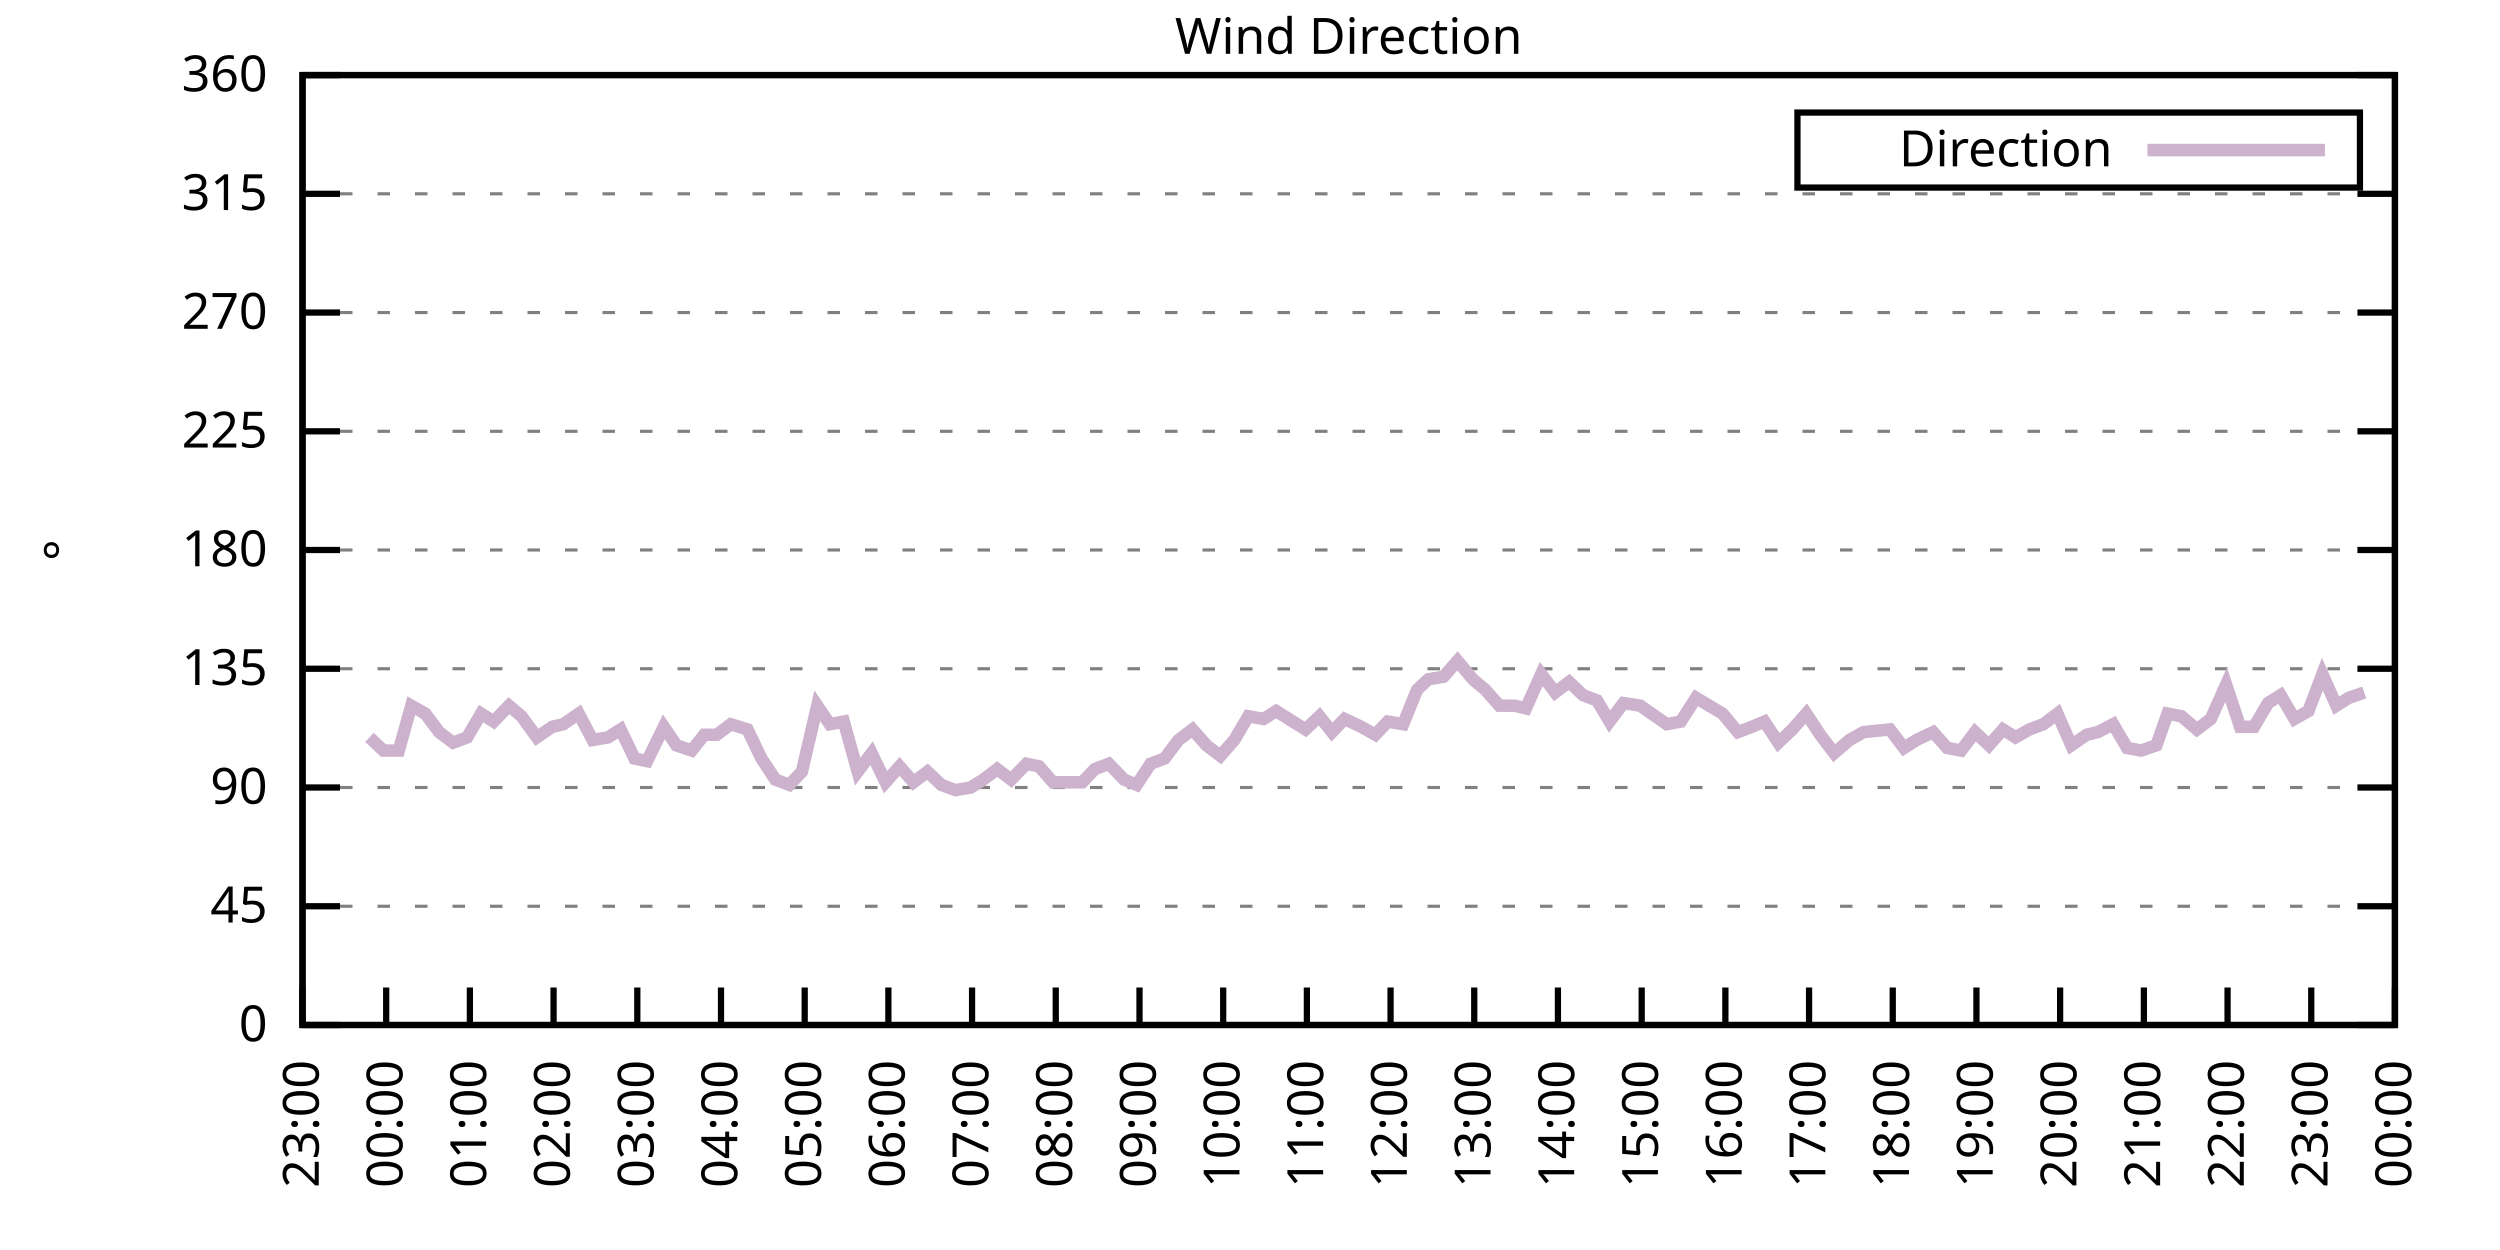
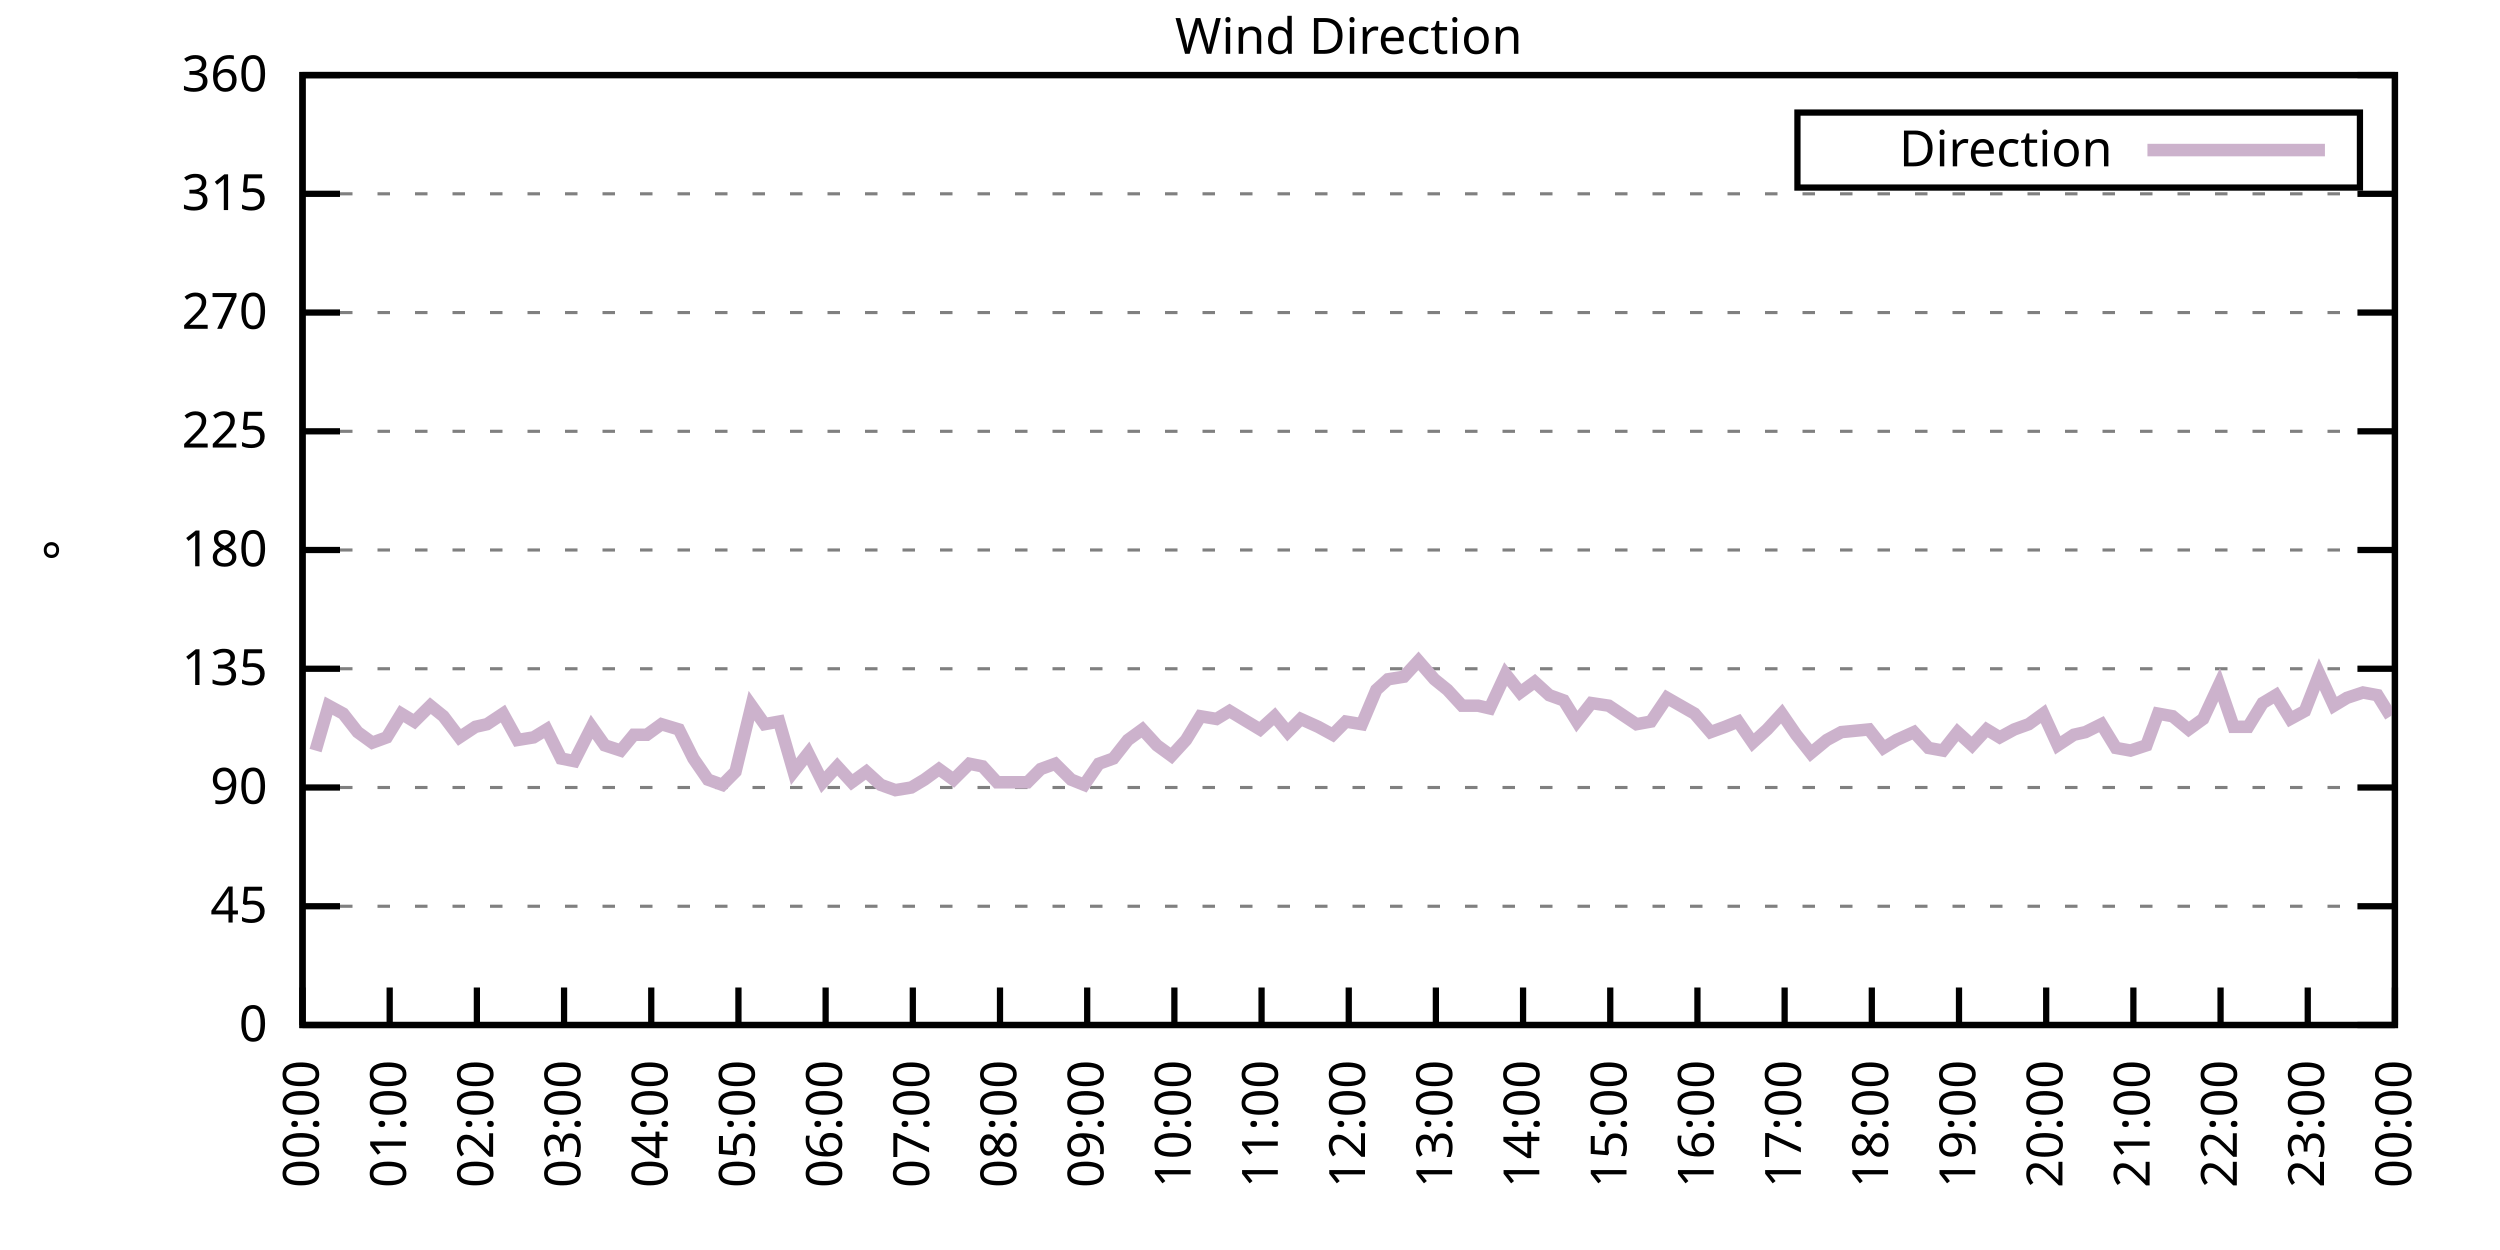
<svg xmlns="http://www.w3.org/2000/svg" xmlns:xlink="http://www.w3.org/1999/xlink" width="400" height="200" viewBox="0 0 400 200">
  <g id="gnuplot_canvas">
    <rect x="0" y="0" width="400" height="200" fill="none" />
    <defs>
      <circle id="gpDot" r="0.5" stroke-width="0.5" stroke="currentColor" />
      <path id="gpPt0" stroke-width="0.333" stroke="currentColor" d="M-1,0 h2 M0,-1 v2" />
      <path id="gpPt1" stroke-width="0.333" stroke="currentColor" d="M-1,-1 L1,1 M1,-1 L-1,1" />
      <path id="gpPt2" stroke-width="0.333" stroke="currentColor" d="M-1,0 L1,0 M0,-1 L0,1 M-1,-1 L1,1 M-1,1 L1,-1" />
      <rect id="gpPt3" stroke-width="0.333" stroke="currentColor" x="-1" y="-1" width="2" height="2" />
      <rect id="gpPt4" stroke-width="0.333" stroke="currentColor" fill="currentColor" x="-1" y="-1" width="2" height="2" />
      <circle id="gpPt5" stroke-width="0.333" stroke="currentColor" cx="0" cy="0" r="1" />
      <use xlink:href="#gpPt5" id="gpPt6" fill="currentColor" stroke="none" />
      <path id="gpPt7" stroke-width="0.333" stroke="currentColor" d="M0,-1.33 L-1.33,0.67 L1.33,0.67 z" />
      <use xlink:href="#gpPt7" id="gpPt8" fill="currentColor" stroke="none" />
      <use xlink:href="#gpPt7" id="gpPt9" stroke="currentColor" transform="rotate(180)" />
      <use xlink:href="#gpPt9" id="gpPt10" fill="currentColor" stroke="none" />
      <use xlink:href="#gpPt3" id="gpPt11" stroke="currentColor" transform="rotate(45)" />
      <use xlink:href="#gpPt11" id="gpPt12" fill="currentColor" stroke="none" />
      <path id="gpPt13" stroke-width="0.333" stroke="currentColor" d="M0,1.330 L1.265,0.411 L0.782,-1.067 L-0.782,-1.076 L-1.265,0.411 z" />
      <use xlink:href="#gpPt13" id="gpPt14" fill="currentColor" stroke="none" />
      <filter id="textbox" filterUnits="objectBoundingBox" x="0" y="0" height="1" width="1">
        <feFlood flood-color="white" flood-opacity="1" result="bgnd" />
        <feComposite in="SourceGraphic" in2="bgnd" operator="atop" />
      </filter>
      <filter id="greybox" filterUnits="objectBoundingBox" x="0" y="0" height="1" width="1">
        <feFlood flood-color="lightgrey" flood-opacity="1" result="grey" />
        <feComposite in="SourceGraphic" in2="grey" operator="atop" />
      </filter>
    </defs>
    <g fill="none" color="white" stroke="currentColor" stroke-width="1.00" stroke-linecap="butt" stroke-linejoin="miter">
</g>
    <g fill="none" color="black" stroke="currentColor" stroke-width="1.00" stroke-linecap="butt" stroke-linejoin="miter">
      <g stroke="none" shape-rendering="crispEdges">
        <polygon fill="rgb(255, 255, 255)" points="48.40,164.00 383.18,164.00 383.18,12.02 48.40,12.02 " />
      </g>
    </g>
    <g fill="none" color="black" stroke="currentColor" stroke-width="1.00" stroke-linecap="butt" stroke-linejoin="miter">
</g>
    <g fill="none" color="black" stroke="black" stroke-width="0.50" stroke-linecap="butt" stroke-linejoin="miter">
</g>
    <g fill="none" color="gray" stroke="currentColor" stroke-width="0.50" stroke-linecap="butt" stroke-linejoin="miter">
      <path stroke="gray" stroke-dasharray="2,4" class="gridline" d="M48.40,164.00 L383.19,164.00  " />
    </g>
    <g fill="none" color="gray" stroke="gray" stroke-width="1.00" stroke-linecap="butt" stroke-linejoin="miter">
</g>
    <g fill="none" color="black" stroke="currentColor" stroke-width="1.00" stroke-linecap="butt" stroke-linejoin="miter">
      <path stroke="black" d="M48.40,164.00 L54.40,164.00 M383.19,164.00 L377.19,164.00  " />
      <g transform="translate(42.80,166.60)" stroke="none" fill="black" font-family="Sans" font-size="8.00" text-anchor="end">
        <text>
          <tspan font-family="Sans"> 0</tspan>
        </text>
      </g>
    </g>
    <g fill="none" color="black" stroke="currentColor" stroke-width="1.00" stroke-linecap="butt" stroke-linejoin="miter">
</g>
    <g fill="none" color="black" stroke="black" stroke-width="0.50" stroke-linecap="butt" stroke-linejoin="miter">
</g>
    <g fill="none" color="gray" stroke="currentColor" stroke-width="0.50" stroke-linecap="butt" stroke-linejoin="miter">
      <path stroke="gray" stroke-dasharray="2,4" class="gridline" d="M48.40,145.00 L383.19,145.00  " />
    </g>
    <g fill="none" color="gray" stroke="gray" stroke-width="1.00" stroke-linecap="butt" stroke-linejoin="miter">
</g>
    <g fill="none" color="black" stroke="currentColor" stroke-width="1.00" stroke-linecap="butt" stroke-linejoin="miter">
      <path stroke="black" d="M48.40,145.00 L54.40,145.00 M383.19,145.00 L377.19,145.00  " />
      <g transform="translate(42.80,147.60)" stroke="none" fill="black" font-family="Sans" font-size="8.00" text-anchor="end">
        <text>
          <tspan font-family="Sans"> 45</tspan>
        </text>
      </g>
    </g>
    <g fill="none" color="black" stroke="currentColor" stroke-width="1.00" stroke-linecap="butt" stroke-linejoin="miter">
</g>
    <g fill="none" color="black" stroke="black" stroke-width="0.50" stroke-linecap="butt" stroke-linejoin="miter">
</g>
    <g fill="none" color="gray" stroke="currentColor" stroke-width="0.50" stroke-linecap="butt" stroke-linejoin="miter">
      <path stroke="gray" stroke-dasharray="2,4" class="gridline" d="M48.40,126.00 L383.19,126.00  " />
    </g>
    <g fill="none" color="gray" stroke="gray" stroke-width="1.00" stroke-linecap="butt" stroke-linejoin="miter">
</g>
    <g fill="none" color="black" stroke="currentColor" stroke-width="1.00" stroke-linecap="butt" stroke-linejoin="miter">
      <path stroke="black" d="M48.40,126.00 L54.40,126.00 M383.19,126.00 L377.19,126.00  " />
      <g transform="translate(42.80,128.60)" stroke="none" fill="black" font-family="Sans" font-size="8.00" text-anchor="end">
        <text>
          <tspan font-family="Sans"> 90</tspan>
        </text>
      </g>
    </g>
    <g fill="none" color="black" stroke="currentColor" stroke-width="1.00" stroke-linecap="butt" stroke-linejoin="miter">
</g>
    <g fill="none" color="black" stroke="black" stroke-width="0.50" stroke-linecap="butt" stroke-linejoin="miter">
</g>
    <g fill="none" color="gray" stroke="currentColor" stroke-width="0.50" stroke-linecap="butt" stroke-linejoin="miter">
      <path stroke="gray" stroke-dasharray="2,4" class="gridline" d="M48.40,107.00 L383.19,107.00  " />
    </g>
    <g fill="none" color="gray" stroke="gray" stroke-width="1.00" stroke-linecap="butt" stroke-linejoin="miter">
</g>
    <g fill="none" color="black" stroke="currentColor" stroke-width="1.00" stroke-linecap="butt" stroke-linejoin="miter">
      <path stroke="black" d="M48.40,107.00 L54.40,107.00 M383.19,107.00 L377.19,107.00  " />
      <g transform="translate(42.80,109.60)" stroke="none" fill="black" font-family="Sans" font-size="8.00" text-anchor="end">
        <text>
          <tspan font-family="Sans"> 135</tspan>
        </text>
      </g>
    </g>
    <g fill="none" color="black" stroke="currentColor" stroke-width="1.00" stroke-linecap="butt" stroke-linejoin="miter">
</g>
    <g fill="none" color="black" stroke="black" stroke-width="0.50" stroke-linecap="butt" stroke-linejoin="miter">
</g>
    <g fill="none" color="gray" stroke="currentColor" stroke-width="0.50" stroke-linecap="butt" stroke-linejoin="miter">
      <path stroke="gray" stroke-dasharray="2,4" class="gridline" d="M48.40,88.00 L383.19,88.00  " />
    </g>
    <g fill="none" color="gray" stroke="gray" stroke-width="1.00" stroke-linecap="butt" stroke-linejoin="miter">
</g>
    <g fill="none" color="black" stroke="currentColor" stroke-width="1.00" stroke-linecap="butt" stroke-linejoin="miter">
      <path stroke="black" d="M48.40,88.00 L54.40,88.00 M383.19,88.00 L377.19,88.00  " />
      <g transform="translate(42.80,90.60)" stroke="none" fill="black" font-family="Sans" font-size="8.00" text-anchor="end">
        <text>
          <tspan font-family="Sans"> 180</tspan>
        </text>
      </g>
    </g>
    <g fill="none" color="black" stroke="currentColor" stroke-width="1.00" stroke-linecap="butt" stroke-linejoin="miter">
</g>
    <g fill="none" color="black" stroke="black" stroke-width="0.50" stroke-linecap="butt" stroke-linejoin="miter">
</g>
    <g fill="none" color="gray" stroke="currentColor" stroke-width="0.50" stroke-linecap="butt" stroke-linejoin="miter">
      <path stroke="gray" stroke-dasharray="2,4" class="gridline" d="M48.40,69.01 L383.19,69.01  " />
    </g>
    <g fill="none" color="gray" stroke="gray" stroke-width="1.00" stroke-linecap="butt" stroke-linejoin="miter">
</g>
    <g fill="none" color="black" stroke="currentColor" stroke-width="1.00" stroke-linecap="butt" stroke-linejoin="miter">
      <path stroke="black" d="M48.40,69.01 L54.40,69.01 M383.19,69.01 L377.19,69.01  " />
      <g transform="translate(42.80,71.61)" stroke="none" fill="black" font-family="Sans" font-size="8.00" text-anchor="end">
        <text>
          <tspan font-family="Sans"> 225</tspan>
        </text>
      </g>
    </g>
    <g fill="none" color="black" stroke="currentColor" stroke-width="1.00" stroke-linecap="butt" stroke-linejoin="miter">
</g>
    <g fill="none" color="black" stroke="black" stroke-width="0.50" stroke-linecap="butt" stroke-linejoin="miter">
</g>
    <g fill="none" color="gray" stroke="currentColor" stroke-width="0.50" stroke-linecap="butt" stroke-linejoin="miter">
      <path stroke="gray" stroke-dasharray="2,4" class="gridline" d="M48.40,50.01 L383.19,50.01  " />
    </g>
    <g fill="none" color="gray" stroke="gray" stroke-width="1.00" stroke-linecap="butt" stroke-linejoin="miter">
</g>
    <g fill="none" color="black" stroke="currentColor" stroke-width="1.00" stroke-linecap="butt" stroke-linejoin="miter">
      <path stroke="black" d="M48.40,50.01 L54.40,50.01 M383.19,50.01 L377.19,50.01  " />
      <g transform="translate(42.80,52.61)" stroke="none" fill="black" font-family="Sans" font-size="8.00" text-anchor="end">
        <text>
          <tspan font-family="Sans"> 270</tspan>
        </text>
      </g>
    </g>
    <g fill="none" color="black" stroke="currentColor" stroke-width="1.00" stroke-linecap="butt" stroke-linejoin="miter">
</g>
    <g fill="none" color="black" stroke="black" stroke-width="0.50" stroke-linecap="butt" stroke-linejoin="miter">
</g>
    <g fill="none" color="gray" stroke="currentColor" stroke-width="0.50" stroke-linecap="butt" stroke-linejoin="miter">
      <path stroke="gray" stroke-dasharray="2,4" class="gridline" d="M48.40,31.01 L383.19,31.01  " />
    </g>
    <g fill="none" color="gray" stroke="gray" stroke-width="1.00" stroke-linecap="butt" stroke-linejoin="miter">
</g>
    <g fill="none" color="black" stroke="currentColor" stroke-width="1.00" stroke-linecap="butt" stroke-linejoin="miter">
      <path stroke="black" d="M48.40,31.01 L54.40,31.01 M383.19,31.01 L377.19,31.01  " />
      <g transform="translate(42.80,33.61)" stroke="none" fill="black" font-family="Sans" font-size="8.00" text-anchor="end">
        <text>
          <tspan font-family="Sans"> 315</tspan>
        </text>
      </g>
    </g>
    <g fill="none" color="black" stroke="currentColor" stroke-width="1.00" stroke-linecap="butt" stroke-linejoin="miter">
</g>
    <g fill="none" color="black" stroke="black" stroke-width="0.50" stroke-linecap="butt" stroke-linejoin="miter">
</g>
    <g fill="none" color="gray" stroke="currentColor" stroke-width="0.50" stroke-linecap="butt" stroke-linejoin="miter">
      <path stroke="gray" stroke-dasharray="2,4" class="gridline" d="M48.40,12.01 L383.19,12.01  " />
    </g>
    <g fill="none" color="gray" stroke="gray" stroke-width="1.00" stroke-linecap="butt" stroke-linejoin="miter">
</g>
    <g fill="none" color="black" stroke="currentColor" stroke-width="1.00" stroke-linecap="butt" stroke-linejoin="miter">
      <path stroke="black" d="M48.40,12.01 L54.40,12.01 M383.19,12.01 L377.19,12.01  " />
      <g transform="translate(42.80,14.61)" stroke="none" fill="black" font-family="Sans" font-size="8.00" text-anchor="end">
        <text>
          <tspan font-family="Sans"> 360</tspan>
        </text>
      </g>
    </g>
    <g fill="none" color="black" stroke="currentColor" stroke-width="1.00" stroke-linecap="butt" stroke-linejoin="miter">
      <path stroke="black" d="M48.40,164.00 L48.40,158.00  " />
      <g transform="translate(51.00,169.60) rotate(270.00)" stroke="none" fill="black" font-family="Sans" font-size="8.00" text-anchor="end">
        <text>
-           <tspan font-family="Sans">23:00</tspan>
-         </text>
-       </g>
-     </g>
-     <g fill="none" color="black" stroke="currentColor" stroke-width="1.00" stroke-linecap="butt" stroke-linejoin="miter">
-       <path stroke="black" d="M61.79,164.00 L61.79,158.00  " />
-       <g transform="translate(64.39,169.60) rotate(270.00)" stroke="none" fill="black" font-family="Sans" font-size="8.00" text-anchor="end">
-         <text>
          <tspan font-family="Sans">00:00</tspan>
        </text>
      </g>
    </g>
    <g fill="none" color="black" stroke="currentColor" stroke-width="1.00" stroke-linecap="butt" stroke-linejoin="miter">
-       <path stroke="black" d="M75.18,164.00 L75.18,158.00  " />
-       <g transform="translate(77.78,169.60) rotate(270.00)" stroke="none" fill="black" font-family="Sans" font-size="8.00" text-anchor="end">
+       <path stroke="black" d="M62.35,164.00 L62.35,158.00  " />
+       <g transform="translate(64.95,169.60) rotate(270.00)" stroke="none" fill="black" font-family="Sans" font-size="8.00" text-anchor="end">
        <text>
          <tspan font-family="Sans">01:00</tspan>
        </text>
      </g>
    </g>
    <g fill="none" color="black" stroke="currentColor" stroke-width="1.00" stroke-linecap="butt" stroke-linejoin="miter">
-       <path stroke="black" d="M88.57,164.00 L88.57,158.00  " />
-       <g transform="translate(91.17,169.60) rotate(270.00)" stroke="none" fill="black" font-family="Sans" font-size="8.00" text-anchor="end">
+       <path stroke="black" d="M76.30,164.00 L76.30,158.00  " />
+       <g transform="translate(78.90,169.60) rotate(270.00)" stroke="none" fill="black" font-family="Sans" font-size="8.00" text-anchor="end">
        <text>
          <tspan font-family="Sans">02:00</tspan>
        </text>
      </g>
    </g>
    <g fill="none" color="black" stroke="currentColor" stroke-width="1.00" stroke-linecap="butt" stroke-linejoin="miter">
-       <path stroke="black" d="M101.97,164.00 L101.97,158.00  " />
-       <g transform="translate(104.57,169.60) rotate(270.00)" stroke="none" fill="black" font-family="Sans" font-size="8.00" text-anchor="end">
+       <path stroke="black" d="M90.25,164.00 L90.25,158.00  " />
+       <g transform="translate(92.85,169.60) rotate(270.00)" stroke="none" fill="black" font-family="Sans" font-size="8.00" text-anchor="end">
        <text>
          <tspan font-family="Sans">03:00</tspan>
        </text>
      </g>
    </g>
    <g fill="none" color="black" stroke="currentColor" stroke-width="1.00" stroke-linecap="butt" stroke-linejoin="miter">
-       <path stroke="black" d="M115.36,164.00 L115.36,158.00  " />
-       <g transform="translate(117.96,169.60) rotate(270.00)" stroke="none" fill="black" font-family="Sans" font-size="8.00" text-anchor="end">
+       <path stroke="black" d="M104.20,164.00 L104.20,158.00  " />
+       <g transform="translate(106.80,169.60) rotate(270.00)" stroke="none" fill="black" font-family="Sans" font-size="8.00" text-anchor="end">
        <text>
          <tspan font-family="Sans">04:00</tspan>
        </text>
      </g>
    </g>
    <g fill="none" color="black" stroke="currentColor" stroke-width="1.00" stroke-linecap="butt" stroke-linejoin="miter">
-       <path stroke="black" d="M128.75,164.00 L128.75,158.00  " />
-       <g transform="translate(131.35,169.60) rotate(270.00)" stroke="none" fill="black" font-family="Sans" font-size="8.00" text-anchor="end">
+       <path stroke="black" d="M118.15,164.00 L118.15,158.00  " />
+       <g transform="translate(120.75,169.60) rotate(270.00)" stroke="none" fill="black" font-family="Sans" font-size="8.00" text-anchor="end">
        <text>
          <tspan font-family="Sans">05:00</tspan>
        </text>
      </g>
    </g>
    <g fill="none" color="black" stroke="currentColor" stroke-width="1.00" stroke-linecap="butt" stroke-linejoin="miter">
-       <path stroke="black" d="M142.14,164.00 L142.14,158.00  " />
-       <g transform="translate(144.74,169.60) rotate(270.00)" stroke="none" fill="black" font-family="Sans" font-size="8.00" text-anchor="end">
+       <path stroke="black" d="M132.10,164.00 L132.10,158.00  " />
+       <g transform="translate(134.70,169.60) rotate(270.00)" stroke="none" fill="black" font-family="Sans" font-size="8.00" text-anchor="end">
        <text>
          <tspan font-family="Sans">06:00</tspan>
        </text>
      </g>
    </g>
    <g fill="none" color="black" stroke="currentColor" stroke-width="1.00" stroke-linecap="butt" stroke-linejoin="miter">
-       <path stroke="black" d="M155.53,164.00 L155.53,158.00  " />
-       <g transform="translate(158.13,169.60) rotate(270.00)" stroke="none" fill="black" font-family="Sans" font-size="8.00" text-anchor="end">
+       <path stroke="black" d="M146.05,164.00 L146.05,158.00  " />
+       <g transform="translate(148.65,169.60) rotate(270.00)" stroke="none" fill="black" font-family="Sans" font-size="8.00" text-anchor="end">
        <text>
          <tspan font-family="Sans">07:00</tspan>
        </text>
      </g>
    </g>
    <g fill="none" color="black" stroke="currentColor" stroke-width="1.00" stroke-linecap="butt" stroke-linejoin="miter">
-       <path stroke="black" d="M168.92,164.00 L168.92,158.00  " />
-       <g transform="translate(171.52,169.60) rotate(270.00)" stroke="none" fill="black" font-family="Sans" font-size="8.00" text-anchor="end">
+       <path stroke="black" d="M160.00,164.00 L160.00,158.00  " />
+       <g transform="translate(162.60,169.60) rotate(270.00)" stroke="none" fill="black" font-family="Sans" font-size="8.00" text-anchor="end">
        <text>
          <tspan font-family="Sans">08:00</tspan>
        </text>
      </g>
    </g>
    <g fill="none" color="black" stroke="currentColor" stroke-width="1.00" stroke-linecap="butt" stroke-linejoin="miter">
-       <path stroke="black" d="M182.32,164.00 L182.32,158.00  " />
-       <g transform="translate(184.92,169.60) rotate(270.00)" stroke="none" fill="black" font-family="Sans" font-size="8.00" text-anchor="end">
+       <path stroke="black" d="M173.95,164.00 L173.95,158.00  " />
+       <g transform="translate(176.55,169.60) rotate(270.00)" stroke="none" fill="black" font-family="Sans" font-size="8.00" text-anchor="end">
        <text>
          <tspan font-family="Sans">09:00</tspan>
        </text>
      </g>
    </g>
    <g fill="none" color="black" stroke="currentColor" stroke-width="1.00" stroke-linecap="butt" stroke-linejoin="miter">
-       <path stroke="black" d="M195.71,164.00 L195.71,158.00  " />
-       <g transform="translate(198.31,169.60) rotate(270.00)" stroke="none" fill="black" font-family="Sans" font-size="8.00" text-anchor="end">
+       <path stroke="black" d="M187.90,164.00 L187.90,158.00  " />
+       <g transform="translate(190.50,169.60) rotate(270.00)" stroke="none" fill="black" font-family="Sans" font-size="8.00" text-anchor="end">
        <text>
          <tspan font-family="Sans">10:00</tspan>
        </text>
      </g>
    </g>
    <g fill="none" color="black" stroke="currentColor" stroke-width="1.00" stroke-linecap="butt" stroke-linejoin="miter">
-       <path stroke="black" d="M209.10,164.00 L209.10,158.00  " />
-       <g transform="translate(211.70,169.60) rotate(270.00)" stroke="none" fill="black" font-family="Sans" font-size="8.00" text-anchor="end">
+       <path stroke="black" d="M201.85,164.00 L201.85,158.00  " />
+       <g transform="translate(204.45,169.60) rotate(270.00)" stroke="none" fill="black" font-family="Sans" font-size="8.00" text-anchor="end">
        <text>
          <tspan font-family="Sans">11:00</tspan>
        </text>
      </g>
    </g>
    <g fill="none" color="black" stroke="currentColor" stroke-width="1.00" stroke-linecap="butt" stroke-linejoin="miter">
-       <path stroke="black" d="M222.49,164.00 L222.49,158.00  " />
-       <g transform="translate(225.09,169.60) rotate(270.00)" stroke="none" fill="black" font-family="Sans" font-size="8.00" text-anchor="end">
+       <path stroke="black" d="M215.80,164.00 L215.80,158.00  " />
+       <g transform="translate(218.40,169.60) rotate(270.00)" stroke="none" fill="black" font-family="Sans" font-size="8.00" text-anchor="end">
        <text>
          <tspan font-family="Sans">12:00</tspan>
        </text>
      </g>
    </g>
    <g fill="none" color="black" stroke="currentColor" stroke-width="1.00" stroke-linecap="butt" stroke-linejoin="miter">
-       <path stroke="black" d="M235.88,164.00 L235.88,158.00  " />
-       <g transform="translate(238.48,169.60) rotate(270.00)" stroke="none" fill="black" font-family="Sans" font-size="8.00" text-anchor="end">
+       <path stroke="black" d="M229.74,164.00 L229.74,158.00  " />
+       <g transform="translate(232.34,169.60) rotate(270.00)" stroke="none" fill="black" font-family="Sans" font-size="8.00" text-anchor="end">
        <text>
          <tspan font-family="Sans">13:00</tspan>
        </text>
      </g>
    </g>
    <g fill="none" color="black" stroke="currentColor" stroke-width="1.00" stroke-linecap="butt" stroke-linejoin="miter">
-       <path stroke="black" d="M249.27,164.00 L249.27,158.00  " />
-       <g transform="translate(251.87,169.60) rotate(270.00)" stroke="none" fill="black" font-family="Sans" font-size="8.00" text-anchor="end">
+       <path stroke="black" d="M243.69,164.00 L243.69,158.00  " />
+       <g transform="translate(246.29,169.60) rotate(270.00)" stroke="none" fill="black" font-family="Sans" font-size="8.00" text-anchor="end">
        <text>
          <tspan font-family="Sans">14:00</tspan>
        </text>
      </g>
    </g>
    <g fill="none" color="black" stroke="currentColor" stroke-width="1.00" stroke-linecap="butt" stroke-linejoin="miter">
-       <path stroke="black" d="M262.67,164.00 L262.67,158.00  " />
-       <g transform="translate(265.27,169.60) rotate(270.00)" stroke="none" fill="black" font-family="Sans" font-size="8.00" text-anchor="end">
+       <path stroke="black" d="M257.64,164.00 L257.64,158.00  " />
+       <g transform="translate(260.24,169.60) rotate(270.00)" stroke="none" fill="black" font-family="Sans" font-size="8.00" text-anchor="end">
        <text>
          <tspan font-family="Sans">15:00</tspan>
        </text>
      </g>
    </g>
    <g fill="none" color="black" stroke="currentColor" stroke-width="1.00" stroke-linecap="butt" stroke-linejoin="miter">
-       <path stroke="black" d="M276.06,164.00 L276.06,158.00  " />
-       <g transform="translate(278.66,169.60) rotate(270.00)" stroke="none" fill="black" font-family="Sans" font-size="8.00" text-anchor="end">
+       <path stroke="black" d="M271.59,164.00 L271.59,158.00  " />
+       <g transform="translate(274.19,169.60) rotate(270.00)" stroke="none" fill="black" font-family="Sans" font-size="8.00" text-anchor="end">
        <text>
          <tspan font-family="Sans">16:00</tspan>
        </text>
      </g>
    </g>
    <g fill="none" color="black" stroke="currentColor" stroke-width="1.00" stroke-linecap="butt" stroke-linejoin="miter">
-       <path stroke="black" d="M289.45,164.00 L289.45,158.00  " />
-       <g transform="translate(292.05,169.60) rotate(270.00)" stroke="none" fill="black" font-family="Sans" font-size="8.00" text-anchor="end">
+       <path stroke="black" d="M285.54,164.00 L285.54,158.00  " />
+       <g transform="translate(288.14,169.60) rotate(270.00)" stroke="none" fill="black" font-family="Sans" font-size="8.00" text-anchor="end">
        <text>
          <tspan font-family="Sans">17:00</tspan>
        </text>
      </g>
    </g>
    <g fill="none" color="black" stroke="currentColor" stroke-width="1.00" stroke-linecap="butt" stroke-linejoin="miter">
-       <path stroke="black" d="M302.84,164.00 L302.84,158.00  " />
-       <g transform="translate(305.44,169.60) rotate(270.00)" stroke="none" fill="black" font-family="Sans" font-size="8.00" text-anchor="end">
+       <path stroke="black" d="M299.49,164.00 L299.49,158.00  " />
+       <g transform="translate(302.09,169.60) rotate(270.00)" stroke="none" fill="black" font-family="Sans" font-size="8.00" text-anchor="end">
        <text>
          <tspan font-family="Sans">18:00</tspan>
        </text>
      </g>
    </g>
    <g fill="none" color="black" stroke="currentColor" stroke-width="1.00" stroke-linecap="butt" stroke-linejoin="miter">
-       <path stroke="black" d="M316.23,164.00 L316.23,158.00  " />
-       <g transform="translate(318.83,169.60) rotate(270.00)" stroke="none" fill="black" font-family="Sans" font-size="8.00" text-anchor="end">
+       <path stroke="black" d="M313.44,164.00 L313.44,158.00  " />
+       <g transform="translate(316.04,169.60) rotate(270.00)" stroke="none" fill="black" font-family="Sans" font-size="8.00" text-anchor="end">
        <text>
          <tspan font-family="Sans">19:00</tspan>
        </text>
      </g>
    </g>
    <g fill="none" color="black" stroke="currentColor" stroke-width="1.00" stroke-linecap="butt" stroke-linejoin="miter">
-       <path stroke="black" d="M329.62,164.00 L329.62,158.00  " />
-       <g transform="translate(332.22,169.60) rotate(270.00)" stroke="none" fill="black" font-family="Sans" font-size="8.00" text-anchor="end">
+       <path stroke="black" d="M327.39,164.00 L327.39,158.00  " />
+       <g transform="translate(329.99,169.60) rotate(270.00)" stroke="none" fill="black" font-family="Sans" font-size="8.00" text-anchor="end">
        <text>
          <tspan font-family="Sans">20:00</tspan>
        </text>
      </g>
    </g>
    <g fill="none" color="black" stroke="currentColor" stroke-width="1.00" stroke-linecap="butt" stroke-linejoin="miter">
-       <path stroke="black" d="M343.02,164.00 L343.02,158.00  " />
-       <g transform="translate(345.62,169.60) rotate(270.00)" stroke="none" fill="black" font-family="Sans" font-size="8.00" text-anchor="end">
+       <path stroke="black" d="M341.34,164.00 L341.34,158.00  " />
+       <g transform="translate(343.94,169.60) rotate(270.00)" stroke="none" fill="black" font-family="Sans" font-size="8.00" text-anchor="end">
        <text>
          <tspan font-family="Sans">21:00</tspan>
        </text>
      </g>
    </g>
    <g fill="none" color="black" stroke="currentColor" stroke-width="1.00" stroke-linecap="butt" stroke-linejoin="miter">
-       <path stroke="black" d="M356.41,164.00 L356.41,158.00  " />
-       <g transform="translate(359.01,169.60) rotate(270.00)" stroke="none" fill="black" font-family="Sans" font-size="8.00" text-anchor="end">
+       <path stroke="black" d="M355.29,164.00 L355.29,158.00  " />
+       <g transform="translate(357.89,169.60) rotate(270.00)" stroke="none" fill="black" font-family="Sans" font-size="8.00" text-anchor="end">
        <text>
          <tspan font-family="Sans">22:00</tspan>
        </text>
      </g>
    </g>
    <g fill="none" color="black" stroke="currentColor" stroke-width="1.00" stroke-linecap="butt" stroke-linejoin="miter">
-       <path stroke="black" d="M369.80,164.00 L369.80,158.00  " />
-       <g transform="translate(372.40,169.60) rotate(270.00)" stroke="none" fill="black" font-family="Sans" font-size="8.00" text-anchor="end">
+       <path stroke="black" d="M369.24,164.00 L369.24,158.00  " />
+       <g transform="translate(371.84,169.60) rotate(270.00)" stroke="none" fill="black" font-family="Sans" font-size="8.00" text-anchor="end">
        <text>
          <tspan font-family="Sans">23:00</tspan>
        </text>
      </g>
    </g>
    <g fill="none" color="black" stroke="currentColor" stroke-width="1.00" stroke-linecap="butt" stroke-linejoin="miter">
      <path stroke="black" d="M383.19,164.00 L383.19,158.00  " />
      <g transform="translate(385.79,169.60) rotate(270.00)" stroke="none" fill="black" font-family="Sans" font-size="8.00" text-anchor="end">
        <text>
          <tspan font-family="Sans">00:00</tspan>
        </text>
      </g>
    </g>
    <g fill="none" color="black" stroke="currentColor" stroke-width="1.00" stroke-linecap="butt" stroke-linejoin="miter">
</g>
    <g fill="none" color="black" stroke="currentColor" stroke-width="1.00" stroke-linecap="butt" stroke-linejoin="miter">
      <path stroke="black" d="M48.40,12.01 L48.40,164.00 L383.19,164.00 L383.19,12.01 L48.40,12.01 Z  " />
    </g>
    <g fill="none" color="black" stroke="currentColor" stroke-width="1.00" stroke-linecap="butt" stroke-linejoin="miter">
</g>
    <g fill="none" color="black" stroke="currentColor" stroke-width="1.00" stroke-linecap="butt" stroke-linejoin="miter">
      <path stroke="black" d="M287.59,30.01 L287.59,18.01 L377.59,18.01 L377.59,30.01 L287.59,30.01 Z  " />
    </g>
    <g id="Wind_direction_plot_1">
      <g fill="none" color="white" stroke="black" stroke-width="2.00" stroke-linecap="butt" stroke-linejoin="miter">
</g>
      <g fill="none" color="black" stroke="currentColor" stroke-width="2.00" stroke-linecap="butt" stroke-linejoin="miter">
        <g transform="translate(337.99,26.61)" stroke="none" fill="black" font-family="Sans" font-size="8.00" text-anchor="end">
          <text>
            <tspan font-family="Sans">Direction</tspan>
          </text>
        </g>
      </g>
      <g fill="none" color="black" stroke="currentColor" stroke-width="2.00" stroke-linecap="butt" stroke-linejoin="miter">
-         <path stroke="rgb(204, 178, 204)" d="M343.59,24.01 L371.99,24.01 M59.11,117.98 L61.35,120.09 L63.80,120.09 L65.81,112.91 L68.04,114.18 L70.27,117.14   L72.50,118.83 L74.74,117.98 L76.97,114.18 L78.98,115.45 L81.43,112.91 L83.44,114.60 L85.90,117.98 L88.35,116.29   L90.14,115.87 L92.59,114.18 L94.82,118.40 L97.28,117.98 L99.29,116.71 L101.52,121.36 L103.53,121.78 L106.21,116.29   L108.22,119.25 L110.67,120.09 L112.68,117.56 L114.69,117.56 L116.92,115.87 L119.60,116.71 L121.83,121.36 L124.06,124.74   L126.29,125.58 L128.30,123.47 L130.76,112.91 L132.77,115.87 L135.00,115.45 L137.23,123.47 L139.46,120.51 L141.69,125.16   L143.93,122.62 L146.16,125.16 L148.39,123.47 L150.62,125.58 L152.85,126.42 L155.31,126.00 L157.32,124.74 L159.55,123.05   L161.78,124.74 L164.24,122.20 L166.25,122.62 L168.48,125.16 L170.71,125.16 L173.17,125.16 L175.17,123.05 L177.41,122.20   L179.86,124.74 L181.87,125.58 L184.10,122.20 L186.33,121.36 L188.57,118.40 L190.80,116.71 L193.03,119.25 L195.26,120.94   L197.49,118.40 L199.73,114.60 L202.18,115.03 L204.19,113.76 L206.20,115.03 L208.88,116.71 L211.11,114.60 L213.12,117.14   L215.13,115.03 L217.80,116.29 L220.04,117.56 L222.04,115.45 L224.50,115.87 L226.73,110.38 L228.52,108.69 L230.97,108.27   L233.20,105.74 L235.66,108.69 L237.67,110.38 L239.90,112.91 L242.36,112.91 L244.14,113.34 L246.60,107.85 L248.83,110.80   L251.06,109.11 L253.29,111.23 L255.52,112.07 L257.53,115.45 L259.76,112.49 L262.44,112.91 L266.68,115.87 L268.92,115.45   L271.37,111.65 L275.61,114.18 L278.07,117.14 L280.30,116.29 L282.31,115.45 L284.54,118.83 L286.77,116.71 L289.00,114.18   L291.23,117.56 L293.47,120.51 L295.92,118.40 L298.15,117.14 L302.39,116.71 L304.63,119.67 L306.63,118.40 L309.31,117.14   L311.54,119.67 L313.78,120.09 L316.01,117.14 L318.24,119.25 L320.47,116.71 L322.48,117.98 L324.71,116.71 L326.95,115.87   L329.18,114.18 L331.41,119.25 L333.86,117.56 L335.65,117.14 L338.10,115.87 L340.34,119.67 L342.57,120.09 L345.02,119.25   L346.81,114.18 L349.04,114.60 L351.50,116.71 L353.73,115.03 L356.18,109.54 L358.42,116.29 L360.65,116.29 L362.88,112.49   L364.89,111.23 L367.12,115.03 L369.35,113.76 L371.58,107.85 L373.82,112.91 L375.82,111.65 L378.28,110.80  " />
+         <path stroke="rgb(204, 178, 204)" d="M343.59,24.01 L371.99,24.01 M50.49,120.09 L52.58,112.91 L54.91,114.18 L57.23,117.14 L59.56,118.83 L61.88,117.98   L64.21,114.18 L66.30,115.45 L68.86,112.91 L70.95,114.60 L73.51,117.98 L76.07,116.29 L77.93,115.87 L80.48,114.18   L82.81,118.40 L85.37,117.98 L87.46,116.71 L89.78,121.36 L91.88,121.78 L94.67,116.29 L96.76,119.25 L99.32,120.09   L101.41,117.56 L103.50,117.56 L105.83,115.87 L108.62,116.71 L110.94,121.36 L113.27,124.74 L115.59,125.58 L117.68,123.47   L120.24,112.91 L122.33,115.87 L124.66,115.45 L126.98,123.47 L129.31,120.51 L131.63,125.16 L133.96,122.62 L136.28,125.16   L138.61,123.47 L140.93,125.58 L143.26,126.42 L145.81,126.00 L147.91,124.74 L150.23,123.05 L152.56,124.74 L155.11,122.20   L157.21,122.62 L159.53,125.16 L161.86,125.16 L164.41,125.16 L166.51,123.05 L168.83,122.20 L171.39,124.74 L173.48,125.58   L175.81,122.20 L178.13,121.36 L180.46,118.40 L182.78,116.71 L185.11,119.25 L187.43,120.94 L189.76,118.40 L192.08,114.60   L194.64,115.03 L196.73,113.76 L198.82,115.03 L201.61,116.71 L203.94,114.60 L206.03,117.14 L208.12,115.03 L210.91,116.29   L213.24,117.56 L215.33,115.45 L217.89,115.87 L220.21,110.38 L222.07,108.69 L224.63,108.27 L226.95,105.74 L229.51,108.69   L231.60,110.38 L233.93,112.91 L236.49,112.91 L238.35,113.34 L240.90,107.85 L243.23,110.80 L245.55,109.11 L247.88,111.23   L250.20,112.07 L252.30,115.45 L254.62,112.49 L257.41,112.91 L261.83,115.87 L264.15,115.45 L266.71,111.65 L271.13,114.18   L273.69,117.14 L276.01,116.29 L278.10,115.45 L280.43,118.83 L282.75,116.71 L285.08,114.18 L287.40,117.56 L289.73,120.51   L292.29,118.40 L294.61,117.14 L299.03,116.71 L301.35,119.67 L303.44,118.40 L306.23,117.14 L308.56,119.67 L310.88,120.09   L313.21,117.14 L315.53,119.25 L317.86,116.71 L319.95,117.98 L322.28,116.71 L324.60,115.87 L326.93,114.18 L329.25,119.25   L331.81,117.56 L333.67,117.14 L336.23,115.87 L338.55,119.67 L340.88,120.09 L343.43,119.25 L345.29,114.18 L347.62,114.60   L350.18,116.71 L352.50,115.03 L355.06,109.54 L357.38,116.29 L359.71,116.29 L362.03,112.49 L364.13,111.23 L366.45,115.03   L368.78,113.76 L371.10,107.85 L373.43,112.91 L375.52,111.65 L378.08,110.80 L380.40,111.23 L382.49,114.60  " />
      </g>
    </g>
    <g fill="none" color="black" stroke="currentColor" stroke-width="2.00" stroke-linecap="butt" stroke-linejoin="miter">
</g>
    <g fill="none" color="black" stroke="black" stroke-width="1.00" stroke-linecap="butt" stroke-linejoin="miter">
</g>
    <g fill="none" color="black" stroke="currentColor" stroke-width="1.00" stroke-linecap="butt" stroke-linejoin="miter">
      <path stroke="black" d="M48.40,12.01 L48.40,164.00 L383.19,164.00 L383.19,12.01 L48.40,12.01 Z  " />
      <g transform="translate(12.80,88.01) rotate(270.00)" stroke="none" fill="black" font-family="Sans" font-size="8.00" text-anchor="middle">
        <text>
          <tspan font-family="Sans">°</tspan>
        </text>
      </g>
    </g>
    <g fill="none" color="black" stroke="currentColor" stroke-width="1.00" stroke-linecap="butt" stroke-linejoin="miter">
</g>
    <g fill="none" color="black" stroke="currentColor" stroke-width="1.00" stroke-linecap="butt" stroke-linejoin="miter">
      <g transform="translate(215.79,8.61)" stroke="none" fill="black" font-family="Sans" font-size="8.00" text-anchor="middle">
        <text>
          <tspan font-family="Sans">Wind Direction</tspan>
        </text>
      </g>
    </g>
    <g fill="none" color="black" stroke="currentColor" stroke-width="1.00" stroke-linecap="butt" stroke-linejoin="miter">
</g>
  </g>
</svg>
